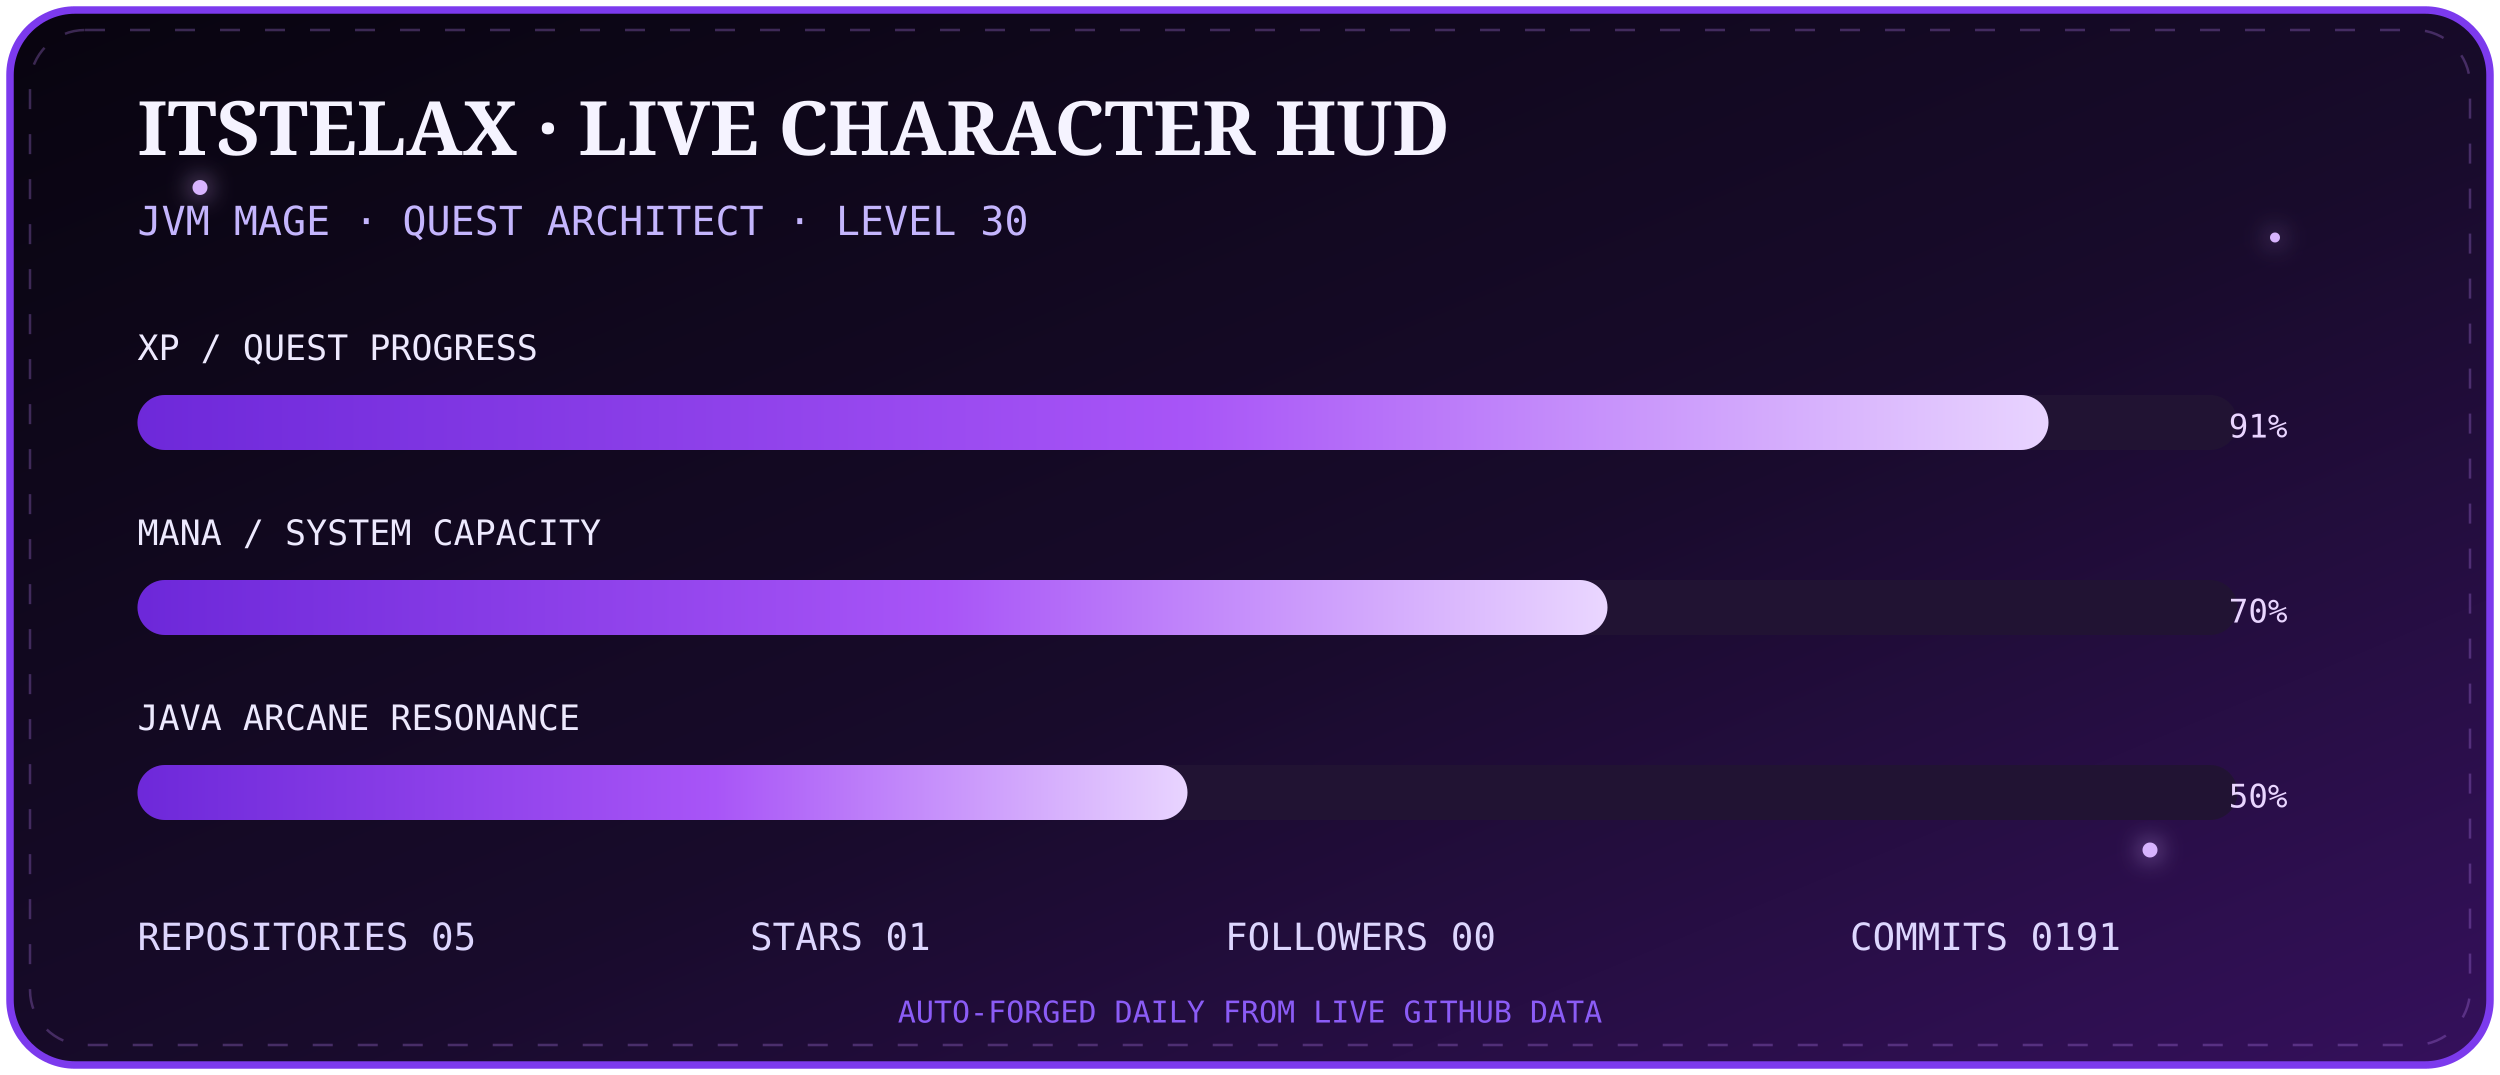
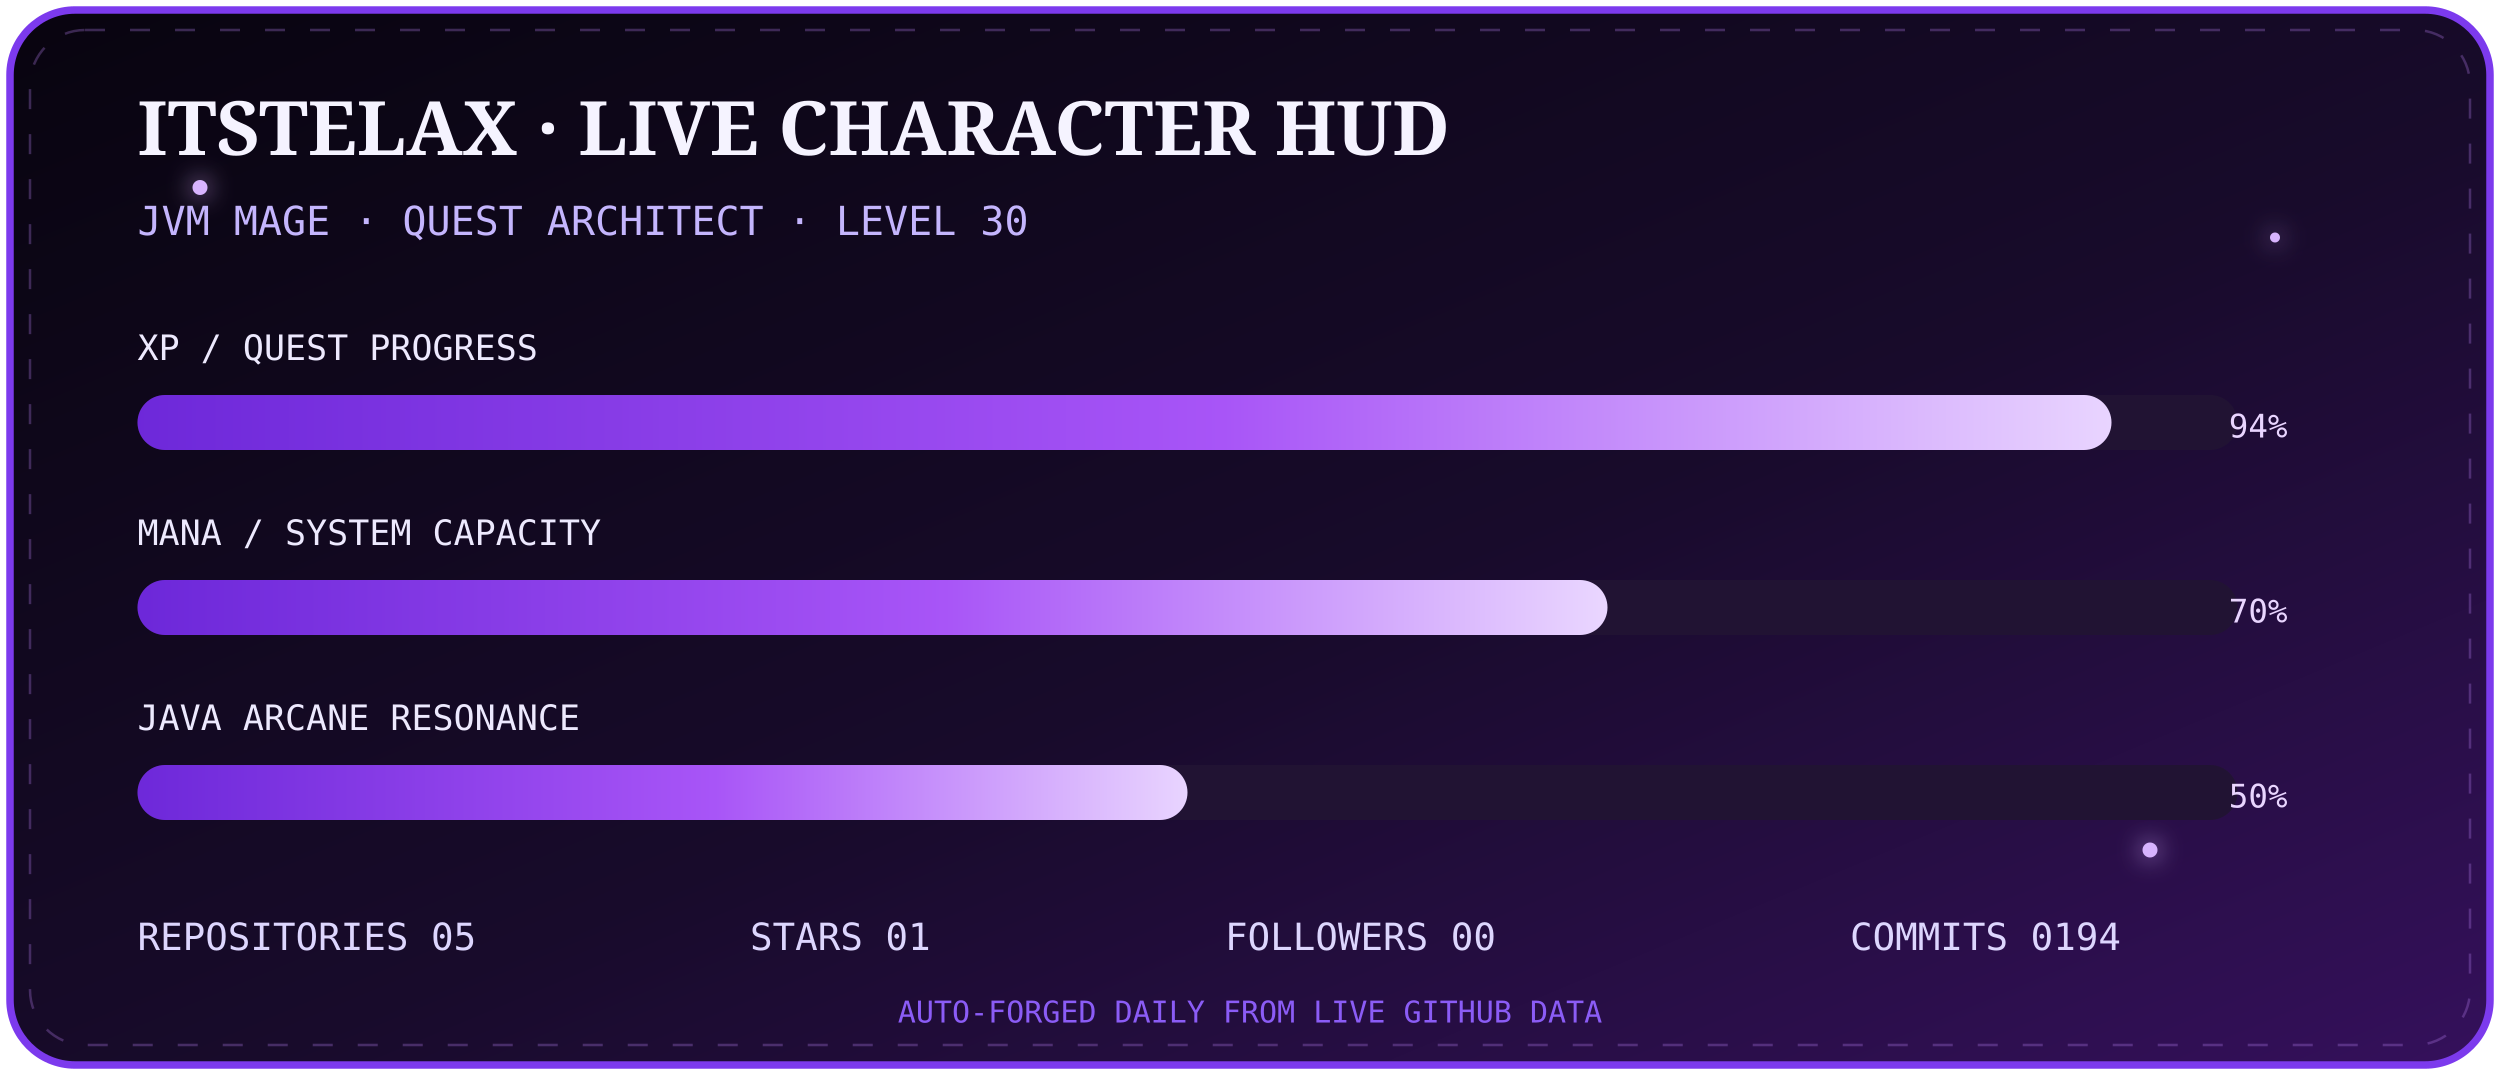
<svg xmlns="http://www.w3.org/2000/svg" width="1000" height="430" viewBox="0 0 1000 430">
  <defs>
    <linearGradient id="bg" x1="0" y1="0" x2="1" y2="1">
      <stop stop-color="#08040f" />
      <stop offset=".55" stop-color="#180b2b" />
      <stop offset="1" stop-color="#35105c" />
    </linearGradient>
    <linearGradient id="bar" x1="0" x2="1">
      <stop stop-color="#6d28d9" />
      <stop offset=".55" stop-color="#a855f7" />
      <stop offset="1" stop-color="#e9d5ff" />
    </linearGradient>
    <filter id="g">
      <feGaussianBlur stdDeviation="5" result="b" />
      <feMerge>
        <feMergeNode in="b" />
        <feMergeNode in="SourceGraphic" />
      </feMerge>
    </filter>
  </defs>
  <rect x="4" y="4" width="992" height="422" rx="26" fill="url(#bg)" stroke="#7c3aed" stroke-width="3" />
  <rect x="12" y="12" width="976" height="406" rx="22" fill="none" stroke="#c084fc" opacity=".28" stroke-dasharray="8 10">
    <animate attributeName="stroke-dashoffset" from="0" to="-72" dur="8s" repeatCount="indefinite" />
  </rect>
  <g fill="#d8b4fe" filter="url(#g)">
    <circle cx="80" cy="75" r="3">
      <animate attributeName="opacity" values=".2;1;.2" dur="2s" repeatCount="indefinite" />
    </circle>
    <circle cx="910" cy="95" r="2">
      <animate attributeName="opacity" values=".1;.9;.1" dur="2.8s" repeatCount="indefinite" />
    </circle>
    <circle cx="860" cy="340" r="3">
      <animate attributeName="opacity" values=".2;1;.2" dur="3.4s" repeatCount="indefinite" />
    </circle>
  </g>
  <text x="55" y="62" fill="#f5f3ff" font-size="30" font-family="Georgia,serif" font-weight="700">ITSTELAX · LIVE CHARACTER HUD</text>
  <text x="55" y="94" fill="#c4b5fd" font-size="16" font-family="monospace">JVM MAGE · QUEST ARCHITECT · LEVEL 30</text>
  <g font-family="monospace">
    <text x="55" y="144" fill="#ede9fe" font-size="14">XP / QUEST PROGRESS</text>
    <rect x="55" y="158" width="840" height="22" rx="11" fill="#211333" />
-     <rect x="55" y="158" width="764.4" height="22" rx="11" fill="url(#bar)">
+     <rect x="55" y="158" width="789.6" height="22" rx="11" fill="url(#bar)">
      <animate attributeName="opacity" values=".75;1;.75" dur="2.5s" repeatCount="indefinite" />
    </rect>
-     <text x="915" y="175" text-anchor="end" fill="#e9d5ff" font-size="13">91%</text>
+     <text x="915" y="175" text-anchor="end" fill="#e9d5ff" font-size="13">94%</text>
    <text x="55" y="218" fill="#ede9fe" font-size="14">MANA / SYSTEM CAPACITY</text>
    <rect x="55" y="232" width="840" height="22" rx="11" fill="#211333" />
    <rect x="55" y="232" width="588.0" height="22" rx="11" fill="url(#bar)" />
    <text x="915" y="249" text-anchor="end" fill="#e9d5ff" font-size="13">70%</text>
    <text x="55" y="292" fill="#ede9fe" font-size="14">JAVA ARCANE RESONANCE</text>
    <rect x="55" y="306" width="840" height="22" rx="11" fill="#211333" />
    <rect x="55" y="306" width="420.0" height="22" rx="11" fill="url(#bar)" />
    <text x="915" y="323" text-anchor="end" fill="#e9d5ff" font-size="13">50%</text>
  </g>
  <g font-family="monospace" font-size="15" fill="#ddd6fe">
    <text x="55" y="380">REPOSITORIES  05</text>
    <text x="300" y="380">STARS  01</text>
    <text x="490" y="380">FOLLOWERS  00</text>
-     <text x="740" y="380">COMMITS  0191</text>
+     <text x="740" y="380">COMMITS  0194</text>
  </g>
  <text x="500" y="409" text-anchor="middle" fill="#8b5cf6" font-size="12" font-family="monospace">AUTO-FORGED DAILY FROM LIVE GITHUB DATA</text>
</svg>
